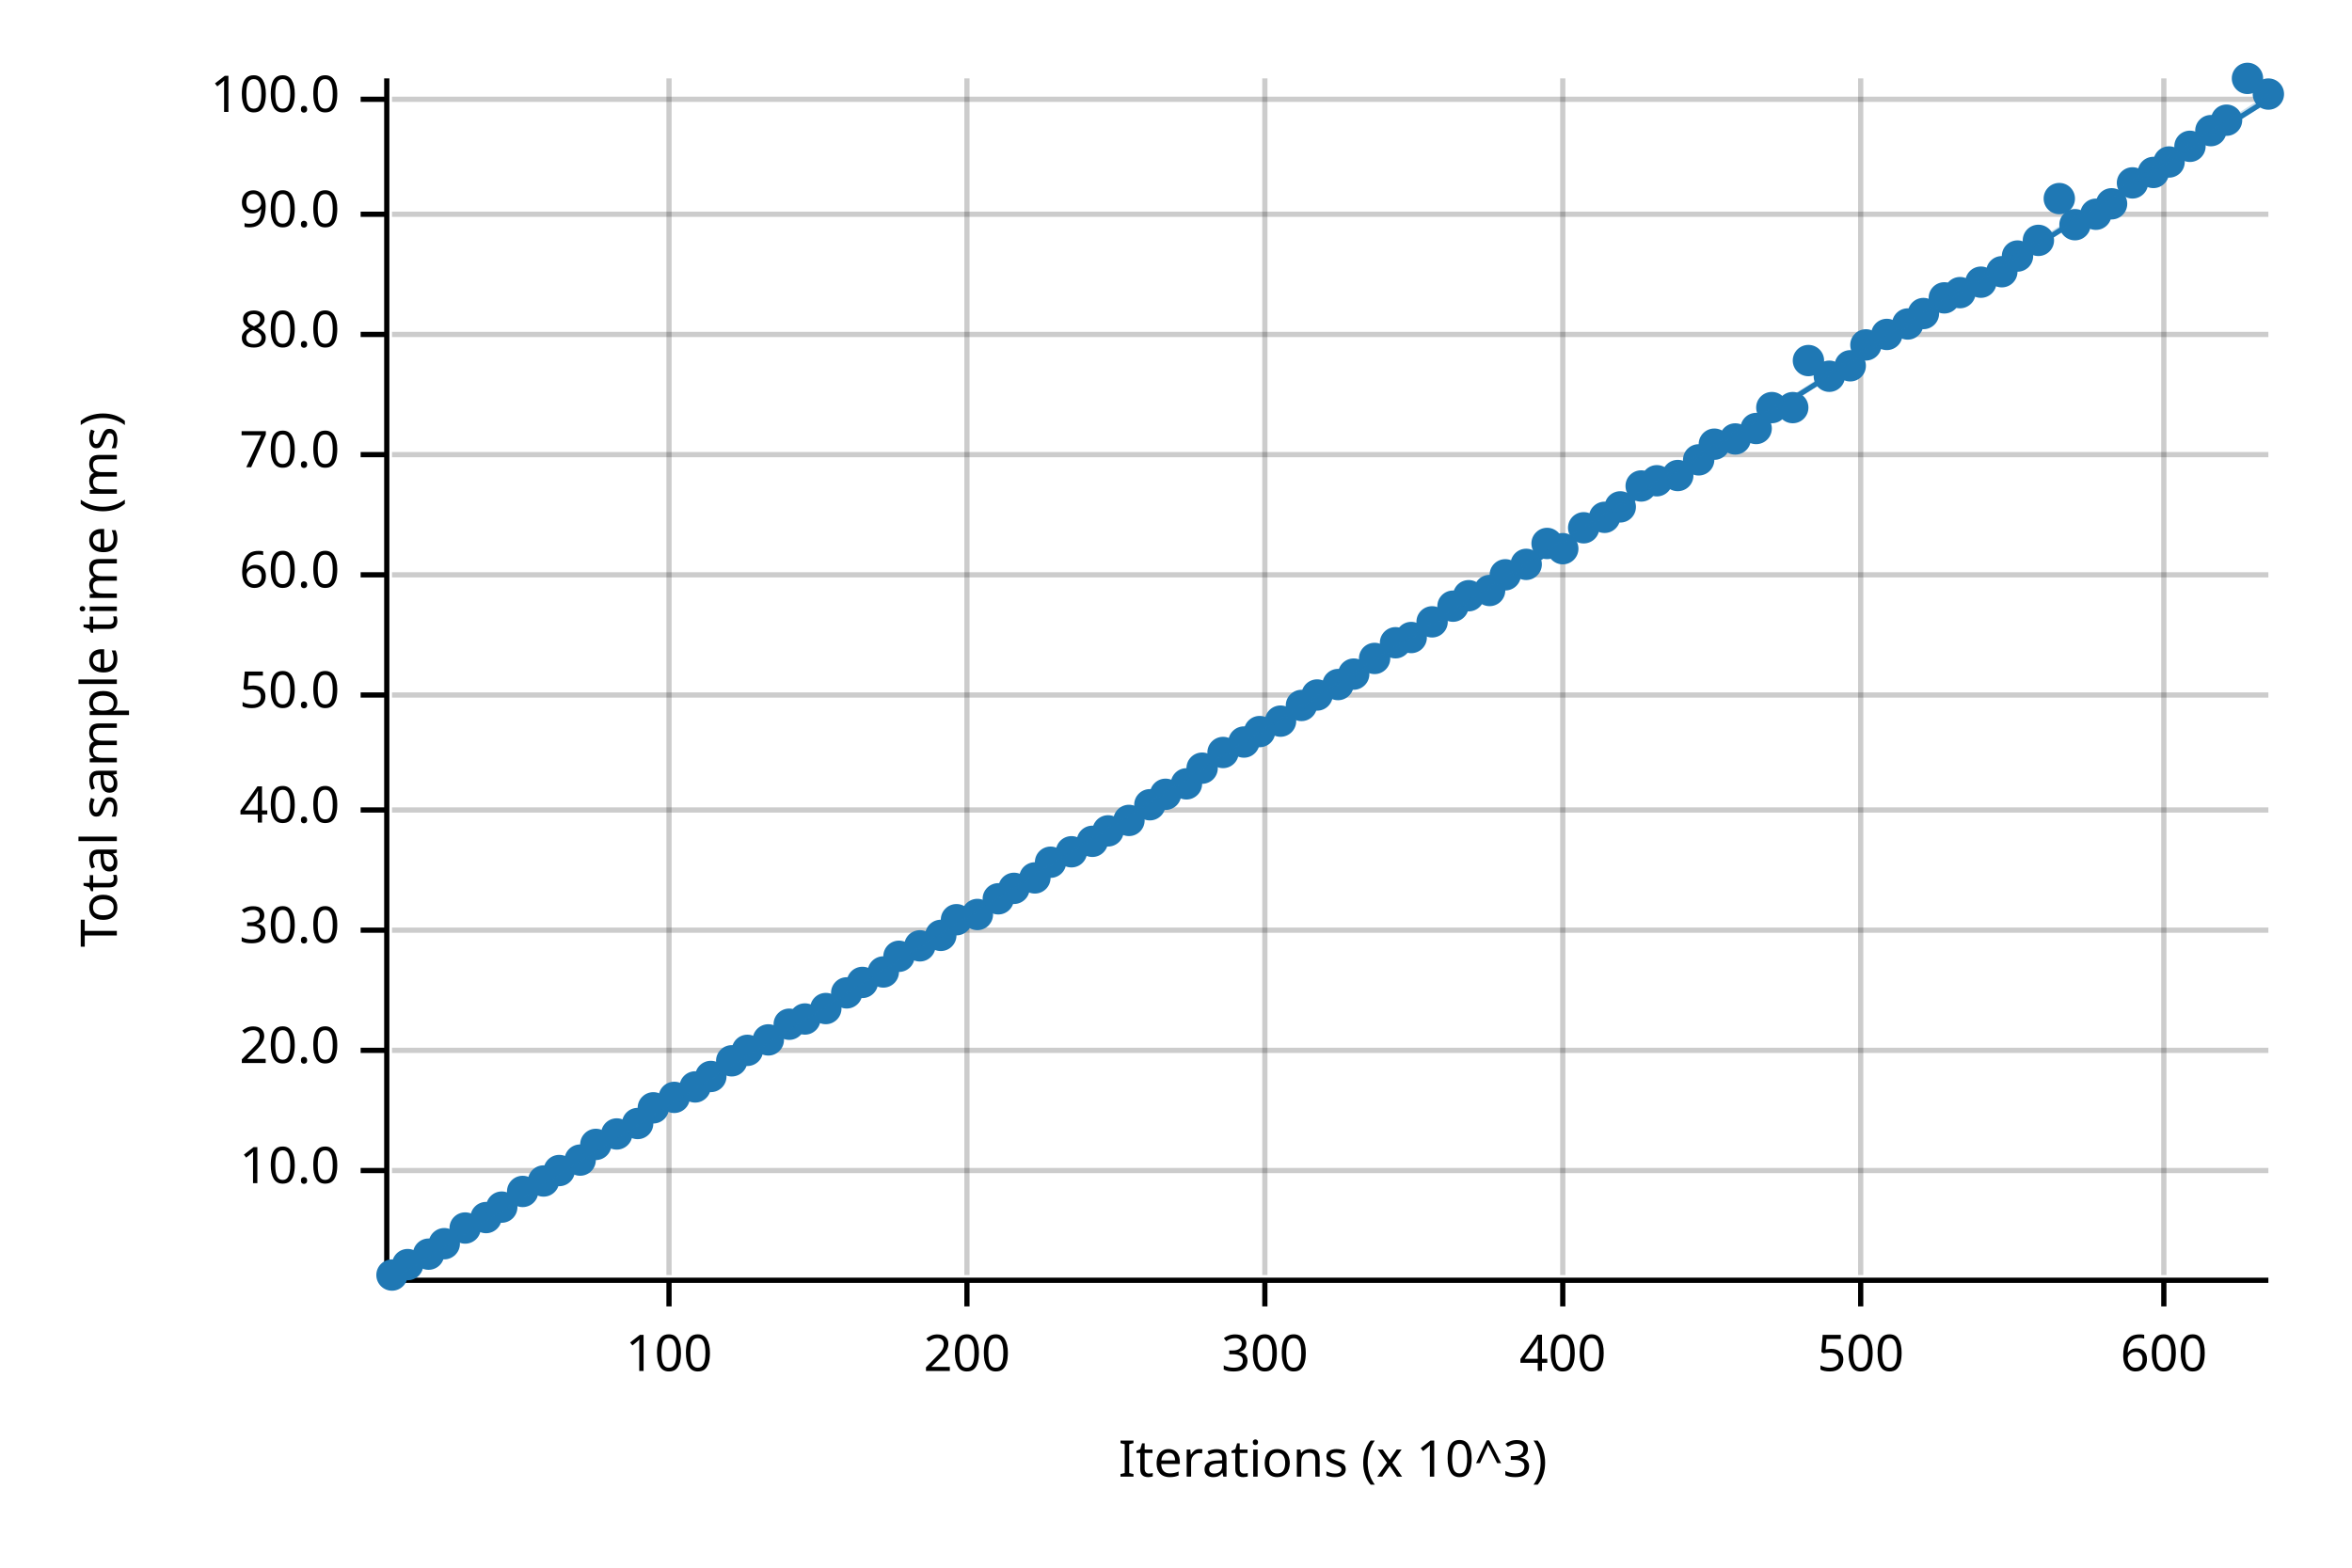
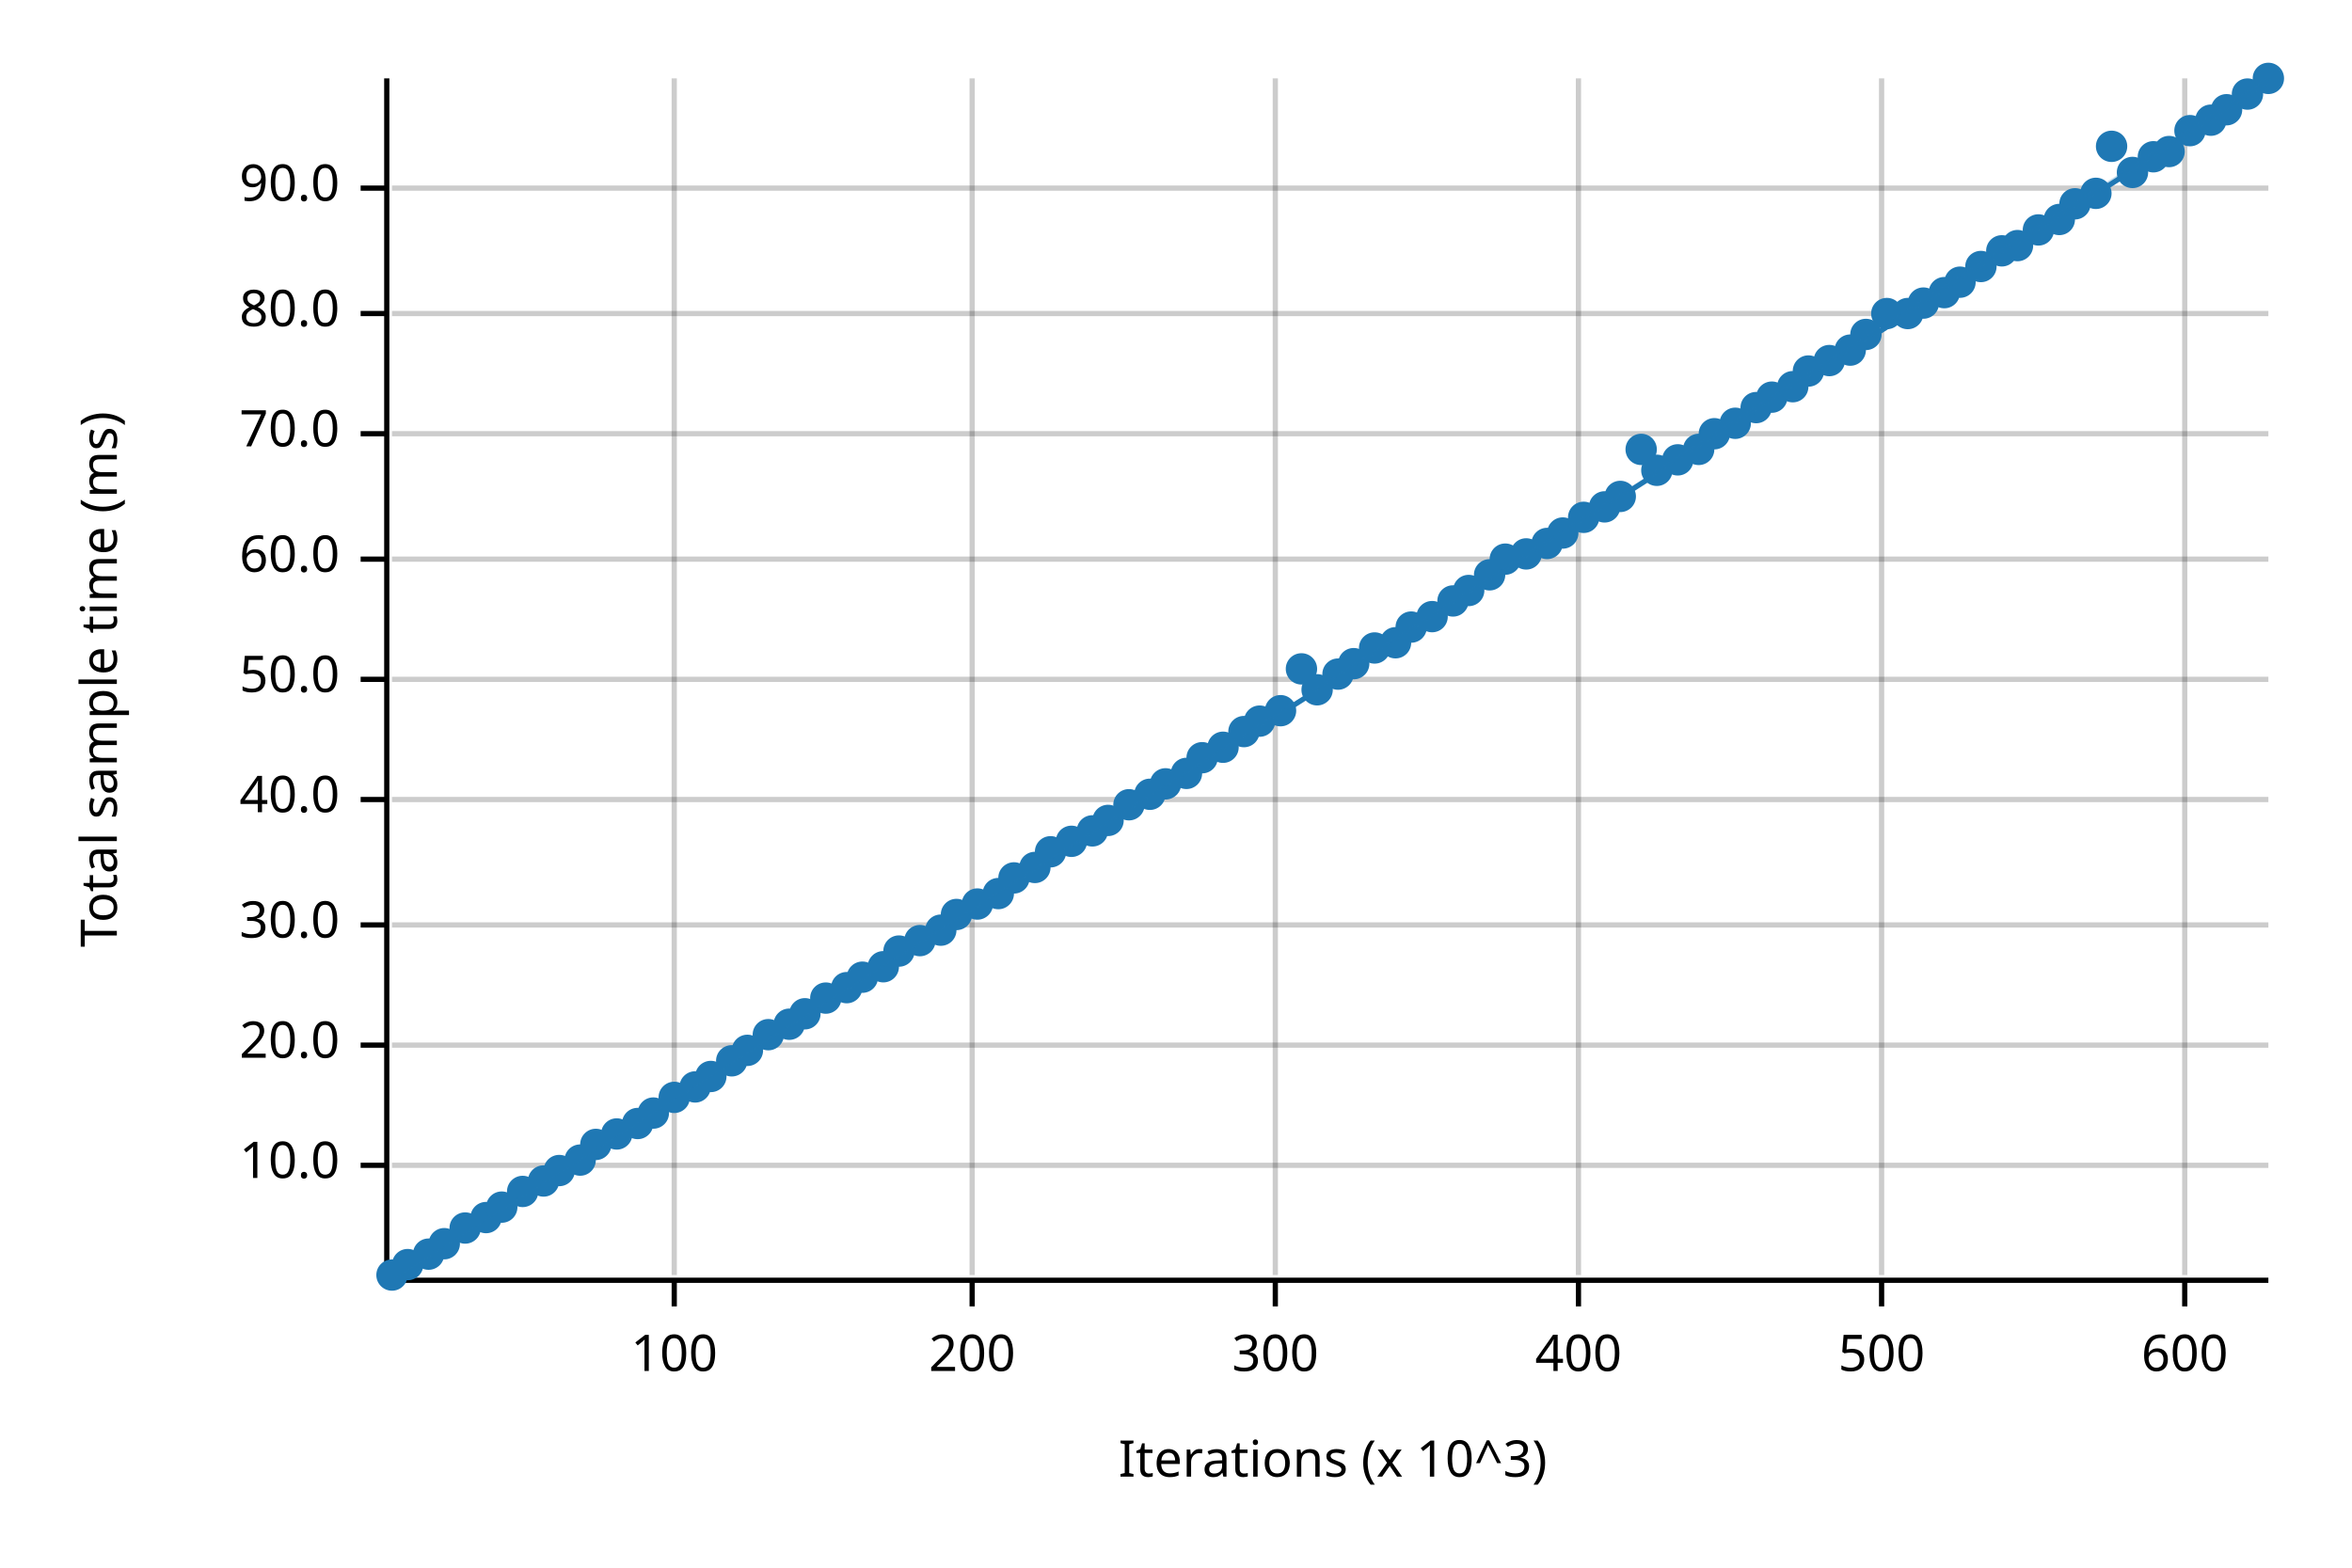
<svg xmlns="http://www.w3.org/2000/svg" width="450" height="300" viewBox="0 0 450 300">
  <text x="15" y="130" dy="0.76em" text-anchor="middle" font-family="sans-serif" font-size="9.677" opacity="1" fill="#000000" transform="rotate(270, 15, 130)">
Total sample time (ms)
</text>
  <text x="255" y="285" dy="-0.5ex" text-anchor="middle" font-family="sans-serif" font-size="9.677" opacity="1" fill="#000000">
Iterations (x 10^3)
</text>
-   <line opacity="0.2" stroke="#000000" stroke-width="1" x1="128" y1="244" x2="128" y2="15" />
-   <line opacity="0.2" stroke="#000000" stroke-width="1" x1="185" y1="244" x2="185" y2="15" />
-   <line opacity="0.2" stroke="#000000" stroke-width="1" x1="242" y1="244" x2="242" y2="15" />
-   <line opacity="0.2" stroke="#000000" stroke-width="1" x1="299" y1="244" x2="299" y2="15" />
-   <line opacity="0.2" stroke="#000000" stroke-width="1" x1="356" y1="244" x2="356" y2="15" />
-   <line opacity="0.2" stroke="#000000" stroke-width="1" x1="414" y1="244" x2="414" y2="15" />
-   <line opacity="0.2" stroke="#000000" stroke-width="1" x1="75" y1="224" x2="434" y2="224" />
-   <line opacity="0.2" stroke="#000000" stroke-width="1" x1="75" y1="201" x2="434" y2="201" />
-   <line opacity="0.2" stroke="#000000" stroke-width="1" x1="75" y1="178" x2="434" y2="178" />
-   <line opacity="0.2" stroke="#000000" stroke-width="1" x1="75" y1="155" x2="434" y2="155" />
-   <line opacity="0.2" stroke="#000000" stroke-width="1" x1="75" y1="133" x2="434" y2="133" />
-   <line opacity="0.2" stroke="#000000" stroke-width="1" x1="75" y1="110" x2="434" y2="110" />
-   <line opacity="0.2" stroke="#000000" stroke-width="1" x1="75" y1="87" x2="434" y2="87" />
-   <line opacity="0.2" stroke="#000000" stroke-width="1" x1="75" y1="64" x2="434" y2="64" />
-   <line opacity="0.2" stroke="#000000" stroke-width="1" x1="75" y1="41" x2="434" y2="41" />
-   <line opacity="0.2" stroke="#000000" stroke-width="1" x1="75" y1="19" x2="434" y2="19" />
+   <line opacity="0.2" stroke="#000000" stroke-width="1" x1="129" y1="244" x2="129" y2="15" />
+   <line opacity="0.2" stroke="#000000" stroke-width="1" x1="186" y1="244" x2="186" y2="15" />
+   <line opacity="0.2" stroke="#000000" stroke-width="1" x1="244" y1="244" x2="244" y2="15" />
+   <line opacity="0.2" stroke="#000000" stroke-width="1" x1="302" y1="244" x2="302" y2="15" />
+   <line opacity="0.2" stroke="#000000" stroke-width="1" x1="360" y1="244" x2="360" y2="15" />
+   <line opacity="0.2" stroke="#000000" stroke-width="1" x1="418" y1="244" x2="418" y2="15" />
+   <line opacity="0.2" stroke="#000000" stroke-width="1" x1="75" y1="223" x2="434" y2="223" />
+   <line opacity="0.2" stroke="#000000" stroke-width="1" x1="75" y1="200" x2="434" y2="200" />
+   <line opacity="0.2" stroke="#000000" stroke-width="1" x1="75" y1="177" x2="434" y2="177" />
+   <line opacity="0.2" stroke="#000000" stroke-width="1" x1="75" y1="153" x2="434" y2="153" />
+   <line opacity="0.2" stroke="#000000" stroke-width="1" x1="75" y1="130" x2="434" y2="130" />
+   <line opacity="0.2" stroke="#000000" stroke-width="1" x1="75" y1="107" x2="434" y2="107" />
+   <line opacity="0.2" stroke="#000000" stroke-width="1" x1="75" y1="83" x2="434" y2="83" />
+   <line opacity="0.2" stroke="#000000" stroke-width="1" x1="75" y1="60" x2="434" y2="60" />
+   <line opacity="0.2" stroke="#000000" stroke-width="1" x1="75" y1="36" x2="434" y2="36" />
  <polyline fill="none" opacity="1" stroke="#000000" stroke-width="1" points="74,15 74,244 " />
-   <text x="65" y="224" dy="0.5ex" text-anchor="end" font-family="sans-serif" font-size="9.677" opacity="1" fill="#000000">
+   <text x="65" y="223" dy="0.5ex" text-anchor="end" font-family="sans-serif" font-size="9.677" opacity="1" fill="#000000">
10.0
</text>
-   <polyline fill="none" opacity="1" stroke="#000000" stroke-width="1" points="69,224 74,224 " />
-   <text x="65" y="201" dy="0.5ex" text-anchor="end" font-family="sans-serif" font-size="9.677" opacity="1" fill="#000000">
+   <polyline fill="none" opacity="1" stroke="#000000" stroke-width="1" points="69,223 74,223 " />
+   <text x="65" y="200" dy="0.5ex" text-anchor="end" font-family="sans-serif" font-size="9.677" opacity="1" fill="#000000">
20.0
</text>
-   <polyline fill="none" opacity="1" stroke="#000000" stroke-width="1" points="69,201 74,201 " />
-   <text x="65" y="178" dy="0.5ex" text-anchor="end" font-family="sans-serif" font-size="9.677" opacity="1" fill="#000000">
+   <polyline fill="none" opacity="1" stroke="#000000" stroke-width="1" points="69,200 74,200 " />
+   <text x="65" y="177" dy="0.5ex" text-anchor="end" font-family="sans-serif" font-size="9.677" opacity="1" fill="#000000">
30.0
</text>
-   <polyline fill="none" opacity="1" stroke="#000000" stroke-width="1" points="69,178 74,178 " />
-   <text x="65" y="155" dy="0.5ex" text-anchor="end" font-family="sans-serif" font-size="9.677" opacity="1" fill="#000000">
+   <polyline fill="none" opacity="1" stroke="#000000" stroke-width="1" points="69,177 74,177 " />
+   <text x="65" y="153" dy="0.5ex" text-anchor="end" font-family="sans-serif" font-size="9.677" opacity="1" fill="#000000">
40.0
</text>
-   <polyline fill="none" opacity="1" stroke="#000000" stroke-width="1" points="69,155 74,155 " />
-   <text x="65" y="133" dy="0.5ex" text-anchor="end" font-family="sans-serif" font-size="9.677" opacity="1" fill="#000000">
+   <polyline fill="none" opacity="1" stroke="#000000" stroke-width="1" points="69,153 74,153 " />
+   <text x="65" y="130" dy="0.5ex" text-anchor="end" font-family="sans-serif" font-size="9.677" opacity="1" fill="#000000">
50.0
</text>
-   <polyline fill="none" opacity="1" stroke="#000000" stroke-width="1" points="69,133 74,133 " />
-   <text x="65" y="110" dy="0.5ex" text-anchor="end" font-family="sans-serif" font-size="9.677" opacity="1" fill="#000000">
+   <polyline fill="none" opacity="1" stroke="#000000" stroke-width="1" points="69,130 74,130 " />
+   <text x="65" y="107" dy="0.5ex" text-anchor="end" font-family="sans-serif" font-size="9.677" opacity="1" fill="#000000">
60.0
</text>
-   <polyline fill="none" opacity="1" stroke="#000000" stroke-width="1" points="69,110 74,110 " />
-   <text x="65" y="87" dy="0.5ex" text-anchor="end" font-family="sans-serif" font-size="9.677" opacity="1" fill="#000000">
+   <polyline fill="none" opacity="1" stroke="#000000" stroke-width="1" points="69,107 74,107 " />
+   <text x="65" y="83" dy="0.5ex" text-anchor="end" font-family="sans-serif" font-size="9.677" opacity="1" fill="#000000">
70.0
</text>
-   <polyline fill="none" opacity="1" stroke="#000000" stroke-width="1" points="69,87 74,87 " />
-   <text x="65" y="64" dy="0.5ex" text-anchor="end" font-family="sans-serif" font-size="9.677" opacity="1" fill="#000000">
+   <polyline fill="none" opacity="1" stroke="#000000" stroke-width="1" points="69,83 74,83 " />
+   <text x="65" y="60" dy="0.5ex" text-anchor="end" font-family="sans-serif" font-size="9.677" opacity="1" fill="#000000">
80.0
</text>
-   <polyline fill="none" opacity="1" stroke="#000000" stroke-width="1" points="69,64 74,64 " />
-   <text x="65" y="41" dy="0.5ex" text-anchor="end" font-family="sans-serif" font-size="9.677" opacity="1" fill="#000000">
+   <polyline fill="none" opacity="1" stroke="#000000" stroke-width="1" points="69,60 74,60 " />
+   <text x="65" y="36" dy="0.5ex" text-anchor="end" font-family="sans-serif" font-size="9.677" opacity="1" fill="#000000">
90.0
</text>
-   <polyline fill="none" opacity="1" stroke="#000000" stroke-width="1" points="69,41 74,41 " />
-   <text x="65" y="19" dy="0.5ex" text-anchor="end" font-family="sans-serif" font-size="9.677" opacity="1" fill="#000000">
- 100.0
- </text>
-   <polyline fill="none" opacity="1" stroke="#000000" stroke-width="1" points="69,19 74,19 " />
+   <polyline fill="none" opacity="1" stroke="#000000" stroke-width="1" points="69,36 74,36 " />
  <polyline fill="none" opacity="1" stroke="#000000" stroke-width="1" points="75,245 434,245 " />
-   <text x="128" y="255" dy="0.76em" text-anchor="middle" font-family="sans-serif" font-size="9.677" opacity="1" fill="#000000">
+   <text x="129" y="255" dy="0.76em" text-anchor="middle" font-family="sans-serif" font-size="9.677" opacity="1" fill="#000000">
100
</text>
-   <polyline fill="none" opacity="1" stroke="#000000" stroke-width="1" points="128,245 128,250 " />
-   <text x="185" y="255" dy="0.76em" text-anchor="middle" font-family="sans-serif" font-size="9.677" opacity="1" fill="#000000">
+   <polyline fill="none" opacity="1" stroke="#000000" stroke-width="1" points="129,245 129,250 " />
+   <text x="186" y="255" dy="0.76em" text-anchor="middle" font-family="sans-serif" font-size="9.677" opacity="1" fill="#000000">
200
</text>
-   <polyline fill="none" opacity="1" stroke="#000000" stroke-width="1" points="185,245 185,250 " />
-   <text x="242" y="255" dy="0.76em" text-anchor="middle" font-family="sans-serif" font-size="9.677" opacity="1" fill="#000000">
+   <polyline fill="none" opacity="1" stroke="#000000" stroke-width="1" points="186,245 186,250 " />
+   <text x="244" y="255" dy="0.76em" text-anchor="middle" font-family="sans-serif" font-size="9.677" opacity="1" fill="#000000">
300
</text>
-   <polyline fill="none" opacity="1" stroke="#000000" stroke-width="1" points="242,245 242,250 " />
-   <text x="299" y="255" dy="0.76em" text-anchor="middle" font-family="sans-serif" font-size="9.677" opacity="1" fill="#000000">
+   <polyline fill="none" opacity="1" stroke="#000000" stroke-width="1" points="244,245 244,250 " />
+   <text x="302" y="255" dy="0.76em" text-anchor="middle" font-family="sans-serif" font-size="9.677" opacity="1" fill="#000000">
400
</text>
-   <polyline fill="none" opacity="1" stroke="#000000" stroke-width="1" points="299,245 299,250 " />
-   <text x="356" y="255" dy="0.76em" text-anchor="middle" font-family="sans-serif" font-size="9.677" opacity="1" fill="#000000">
+   <polyline fill="none" opacity="1" stroke="#000000" stroke-width="1" points="302,245 302,250 " />
+   <text x="360" y="255" dy="0.76em" text-anchor="middle" font-family="sans-serif" font-size="9.677" opacity="1" fill="#000000">
500
</text>
-   <polyline fill="none" opacity="1" stroke="#000000" stroke-width="1" points="356,245 356,250 " />
-   <text x="414" y="255" dy="0.76em" text-anchor="middle" font-family="sans-serif" font-size="9.677" opacity="1" fill="#000000">
+   <polyline fill="none" opacity="1" stroke="#000000" stroke-width="1" points="360,245 360,250 " />
+   <text x="418" y="255" dy="0.76em" text-anchor="middle" font-family="sans-serif" font-size="9.677" opacity="1" fill="#000000">
600
</text>
-   <polyline fill="none" opacity="1" stroke="#000000" stroke-width="1" points="414,245 414,250 " />
+   <polyline fill="none" opacity="1" stroke="#000000" stroke-width="1" points="418,245 418,250 " />
  <circle cx="75" cy="244" r="3" opacity="1" fill="#1F78B4" stroke="none" stroke-width="1" />
  <circle cx="78" cy="242" r="3" opacity="1" fill="#1F78B4" stroke="none" stroke-width="1" />
  <circle cx="82" cy="240" r="3" opacity="1" fill="#1F78B4" stroke="none" stroke-width="1" />
  <circle cx="85" cy="238" r="3" opacity="1" fill="#1F78B4" stroke="none" stroke-width="1" />
  <circle cx="89" cy="235" r="3" opacity="1" fill="#1F78B4" stroke="none" stroke-width="1" />
  <circle cx="93" cy="233" r="3" opacity="1" fill="#1F78B4" stroke="none" stroke-width="1" />
  <circle cx="96" cy="231" r="3" opacity="1" fill="#1F78B4" stroke="none" stroke-width="1" />
  <circle cx="100" cy="228" r="3" opacity="1" fill="#1F78B4" stroke="none" stroke-width="1" />
  <circle cx="104" cy="226" r="3" opacity="1" fill="#1F78B4" stroke="none" stroke-width="1" />
  <circle cx="107" cy="224" r="3" opacity="1" fill="#1F78B4" stroke="none" stroke-width="1" />
  <circle cx="111" cy="222" r="3" opacity="1" fill="#1F78B4" stroke="none" stroke-width="1" />
  <circle cx="114" cy="219" r="3" opacity="1" fill="#1F78B4" stroke="none" stroke-width="1" />
  <circle cx="118" cy="217" r="3" opacity="1" fill="#1F78B4" stroke="none" stroke-width="1" />
  <circle cx="122" cy="215" r="3" opacity="1" fill="#1F78B4" stroke="none" stroke-width="1" />
-   <circle cx="125" cy="212" r="3" opacity="1" fill="#1F78B4" stroke="none" stroke-width="1" />
+   <circle cx="125" cy="213" r="3" opacity="1" fill="#1F78B4" stroke="none" stroke-width="1" />
  <circle cx="129" cy="210" r="3" opacity="1" fill="#1F78B4" stroke="none" stroke-width="1" />
  <circle cx="133" cy="208" r="3" opacity="1" fill="#1F78B4" stroke="none" stroke-width="1" />
  <circle cx="136" cy="206" r="3" opacity="1" fill="#1F78B4" stroke="none" stroke-width="1" />
  <circle cx="140" cy="203" r="3" opacity="1" fill="#1F78B4" stroke="none" stroke-width="1" />
  <circle cx="143" cy="201" r="3" opacity="1" fill="#1F78B4" stroke="none" stroke-width="1" />
-   <circle cx="147" cy="199" r="3" opacity="1" fill="#1F78B4" stroke="none" stroke-width="1" />
+   <circle cx="147" cy="198" r="3" opacity="1" fill="#1F78B4" stroke="none" stroke-width="1" />
  <circle cx="151" cy="196" r="3" opacity="1" fill="#1F78B4" stroke="none" stroke-width="1" />
-   <circle cx="154" cy="195" r="3" opacity="1" fill="#1F78B4" stroke="none" stroke-width="1" />
-   <circle cx="158" cy="193" r="3" opacity="1" fill="#1F78B4" stroke="none" stroke-width="1" />
-   <circle cx="162" cy="190" r="3" opacity="1" fill="#1F78B4" stroke="none" stroke-width="1" />
-   <circle cx="165" cy="188" r="3" opacity="1" fill="#1F78B4" stroke="none" stroke-width="1" />
-   <circle cx="169" cy="186" r="3" opacity="1" fill="#1F78B4" stroke="none" stroke-width="1" />
-   <circle cx="172" cy="183" r="3" opacity="1" fill="#1F78B4" stroke="none" stroke-width="1" />
-   <circle cx="176" cy="181" r="3" opacity="1" fill="#1F78B4" stroke="none" stroke-width="1" />
-   <circle cx="180" cy="179" r="3" opacity="1" fill="#1F78B4" stroke="none" stroke-width="1" />
-   <circle cx="183" cy="176" r="3" opacity="1" fill="#1F78B4" stroke="none" stroke-width="1" />
-   <circle cx="187" cy="175" r="3" opacity="1" fill="#1F78B4" stroke="none" stroke-width="1" />
-   <circle cx="191" cy="172" r="3" opacity="1" fill="#1F78B4" stroke="none" stroke-width="1" />
-   <circle cx="194" cy="170" r="3" opacity="1" fill="#1F78B4" stroke="none" stroke-width="1" />
-   <circle cx="198" cy="168" r="3" opacity="1" fill="#1F78B4" stroke="none" stroke-width="1" />
-   <circle cx="201" cy="165" r="3" opacity="1" fill="#1F78B4" stroke="none" stroke-width="1" />
-   <circle cx="205" cy="163" r="3" opacity="1" fill="#1F78B4" stroke="none" stroke-width="1" />
-   <circle cx="209" cy="161" r="3" opacity="1" fill="#1F78B4" stroke="none" stroke-width="1" />
-   <circle cx="212" cy="159" r="3" opacity="1" fill="#1F78B4" stroke="none" stroke-width="1" />
-   <circle cx="216" cy="157" r="3" opacity="1" fill="#1F78B4" stroke="none" stroke-width="1" />
-   <circle cx="220" cy="154" r="3" opacity="1" fill="#1F78B4" stroke="none" stroke-width="1" />
-   <circle cx="223" cy="152" r="3" opacity="1" fill="#1F78B4" stroke="none" stroke-width="1" />
-   <circle cx="227" cy="150" r="3" opacity="1" fill="#1F78B4" stroke="none" stroke-width="1" />
-   <circle cx="230" cy="147" r="3" opacity="1" fill="#1F78B4" stroke="none" stroke-width="1" />
-   <circle cx="234" cy="144" r="3" opacity="1" fill="#1F78B4" stroke="none" stroke-width="1" />
-   <circle cx="238" cy="142" r="3" opacity="1" fill="#1F78B4" stroke="none" stroke-width="1" />
-   <circle cx="241" cy="140" r="3" opacity="1" fill="#1F78B4" stroke="none" stroke-width="1" />
-   <circle cx="245" cy="138" r="3" opacity="1" fill="#1F78B4" stroke="none" stroke-width="1" />
-   <circle cx="249" cy="135" r="3" opacity="1" fill="#1F78B4" stroke="none" stroke-width="1" />
-   <circle cx="252" cy="133" r="3" opacity="1" fill="#1F78B4" stroke="none" stroke-width="1" />
-   <circle cx="256" cy="131" r="3" opacity="1" fill="#1F78B4" stroke="none" stroke-width="1" />
-   <circle cx="259" cy="129" r="3" opacity="1" fill="#1F78B4" stroke="none" stroke-width="1" />
-   <circle cx="263" cy="126" r="3" opacity="1" fill="#1F78B4" stroke="none" stroke-width="1" />
+   <circle cx="154" cy="194" r="3" opacity="1" fill="#1F78B4" stroke="none" stroke-width="1" />
+   <circle cx="158" cy="191" r="3" opacity="1" fill="#1F78B4" stroke="none" stroke-width="1" />
+   <circle cx="162" cy="189" r="3" opacity="1" fill="#1F78B4" stroke="none" stroke-width="1" />
+   <circle cx="165" cy="187" r="3" opacity="1" fill="#1F78B4" stroke="none" stroke-width="1" />
+   <circle cx="169" cy="185" r="3" opacity="1" fill="#1F78B4" stroke="none" stroke-width="1" />
+   <circle cx="172" cy="182" r="3" opacity="1" fill="#1F78B4" stroke="none" stroke-width="1" />
+   <circle cx="176" cy="180" r="3" opacity="1" fill="#1F78B4" stroke="none" stroke-width="1" />
+   <circle cx="180" cy="178" r="3" opacity="1" fill="#1F78B4" stroke="none" stroke-width="1" />
+   <circle cx="183" cy="175" r="3" opacity="1" fill="#1F78B4" stroke="none" stroke-width="1" />
+   <circle cx="187" cy="173" r="3" opacity="1" fill="#1F78B4" stroke="none" stroke-width="1" />
+   <circle cx="191" cy="171" r="3" opacity="1" fill="#1F78B4" stroke="none" stroke-width="1" />
+   <circle cx="194" cy="168" r="3" opacity="1" fill="#1F78B4" stroke="none" stroke-width="1" />
+   <circle cx="198" cy="166" r="3" opacity="1" fill="#1F78B4" stroke="none" stroke-width="1" />
+   <circle cx="201" cy="163" r="3" opacity="1" fill="#1F78B4" stroke="none" stroke-width="1" />
+   <circle cx="205" cy="161" r="3" opacity="1" fill="#1F78B4" stroke="none" stroke-width="1" />
+   <circle cx="209" cy="159" r="3" opacity="1" fill="#1F78B4" stroke="none" stroke-width="1" />
+   <circle cx="212" cy="157" r="3" opacity="1" fill="#1F78B4" stroke="none" stroke-width="1" />
+   <circle cx="216" cy="154" r="3" opacity="1" fill="#1F78B4" stroke="none" stroke-width="1" />
+   <circle cx="220" cy="152" r="3" opacity="1" fill="#1F78B4" stroke="none" stroke-width="1" />
+   <circle cx="223" cy="150" r="3" opacity="1" fill="#1F78B4" stroke="none" stroke-width="1" />
+   <circle cx="227" cy="148" r="3" opacity="1" fill="#1F78B4" stroke="none" stroke-width="1" />
+   <circle cx="230" cy="145" r="3" opacity="1" fill="#1F78B4" stroke="none" stroke-width="1" />
+   <circle cx="234" cy="143" r="3" opacity="1" fill="#1F78B4" stroke="none" stroke-width="1" />
+   <circle cx="238" cy="140" r="3" opacity="1" fill="#1F78B4" stroke="none" stroke-width="1" />
+   <circle cx="241" cy="138" r="3" opacity="1" fill="#1F78B4" stroke="none" stroke-width="1" />
+   <circle cx="245" cy="136" r="3" opacity="1" fill="#1F78B4" stroke="none" stroke-width="1" />
+   <circle cx="249" cy="128" r="3" opacity="1" fill="#1F78B4" stroke="none" stroke-width="1" />
+   <circle cx="252" cy="132" r="3" opacity="1" fill="#1F78B4" stroke="none" stroke-width="1" />
+   <circle cx="256" cy="129" r="3" opacity="1" fill="#1F78B4" stroke="none" stroke-width="1" />
+   <circle cx="259" cy="127" r="3" opacity="1" fill="#1F78B4" stroke="none" stroke-width="1" />
+   <circle cx="263" cy="124" r="3" opacity="1" fill="#1F78B4" stroke="none" stroke-width="1" />
  <circle cx="267" cy="123" r="3" opacity="1" fill="#1F78B4" stroke="none" stroke-width="1" />
-   <circle cx="270" cy="122" r="3" opacity="1" fill="#1F78B4" stroke="none" stroke-width="1" />
-   <circle cx="274" cy="119" r="3" opacity="1" fill="#1F78B4" stroke="none" stroke-width="1" />
-   <circle cx="278" cy="116" r="3" opacity="1" fill="#1F78B4" stroke="none" stroke-width="1" />
-   <circle cx="281" cy="114" r="3" opacity="1" fill="#1F78B4" stroke="none" stroke-width="1" />
-   <circle cx="285" cy="113" r="3" opacity="1" fill="#1F78B4" stroke="none" stroke-width="1" />
-   <circle cx="288" cy="110" r="3" opacity="1" fill="#1F78B4" stroke="none" stroke-width="1" />
-   <circle cx="292" cy="108" r="3" opacity="1" fill="#1F78B4" stroke="none" stroke-width="1" />
+   <circle cx="270" cy="120" r="3" opacity="1" fill="#1F78B4" stroke="none" stroke-width="1" />
+   <circle cx="274" cy="118" r="3" opacity="1" fill="#1F78B4" stroke="none" stroke-width="1" />
+   <circle cx="278" cy="115" r="3" opacity="1" fill="#1F78B4" stroke="none" stroke-width="1" />
+   <circle cx="281" cy="113" r="3" opacity="1" fill="#1F78B4" stroke="none" stroke-width="1" />
+   <circle cx="285" cy="110" r="3" opacity="1" fill="#1F78B4" stroke="none" stroke-width="1" />
+   <circle cx="288" cy="107" r="3" opacity="1" fill="#1F78B4" stroke="none" stroke-width="1" />
+   <circle cx="292" cy="106" r="3" opacity="1" fill="#1F78B4" stroke="none" stroke-width="1" />
  <circle cx="296" cy="104" r="3" opacity="1" fill="#1F78B4" stroke="none" stroke-width="1" />
-   <circle cx="299" cy="105" r="3" opacity="1" fill="#1F78B4" stroke="none" stroke-width="1" />
-   <circle cx="303" cy="101" r="3" opacity="1" fill="#1F78B4" stroke="none" stroke-width="1" />
-   <circle cx="307" cy="99" r="3" opacity="1" fill="#1F78B4" stroke="none" stroke-width="1" />
-   <circle cx="310" cy="97" r="3" opacity="1" fill="#1F78B4" stroke="none" stroke-width="1" />
-   <circle cx="314" cy="93" r="3" opacity="1" fill="#1F78B4" stroke="none" stroke-width="1" />
-   <circle cx="317" cy="92" r="3" opacity="1" fill="#1F78B4" stroke="none" stroke-width="1" />
-   <circle cx="321" cy="91" r="3" opacity="1" fill="#1F78B4" stroke="none" stroke-width="1" />
-   <circle cx="325" cy="88" r="3" opacity="1" fill="#1F78B4" stroke="none" stroke-width="1" />
-   <circle cx="328" cy="85" r="3" opacity="1" fill="#1F78B4" stroke="none" stroke-width="1" />
-   <circle cx="332" cy="84" r="3" opacity="1" fill="#1F78B4" stroke="none" stroke-width="1" />
-   <circle cx="336" cy="82" r="3" opacity="1" fill="#1F78B4" stroke="none" stroke-width="1" />
-   <circle cx="339" cy="78" r="3" opacity="1" fill="#1F78B4" stroke="none" stroke-width="1" />
-   <circle cx="343" cy="78" r="3" opacity="1" fill="#1F78B4" stroke="none" stroke-width="1" />
-   <circle cx="346" cy="69" r="3" opacity="1" fill="#1F78B4" stroke="none" stroke-width="1" />
-   <circle cx="350" cy="72" r="3" opacity="1" fill="#1F78B4" stroke="none" stroke-width="1" />
-   <circle cx="354" cy="70" r="3" opacity="1" fill="#1F78B4" stroke="none" stroke-width="1" />
-   <circle cx="357" cy="66" r="3" opacity="1" fill="#1F78B4" stroke="none" stroke-width="1" />
-   <circle cx="361" cy="64" r="3" opacity="1" fill="#1F78B4" stroke="none" stroke-width="1" />
-   <circle cx="365" cy="62" r="3" opacity="1" fill="#1F78B4" stroke="none" stroke-width="1" />
-   <circle cx="368" cy="60" r="3" opacity="1" fill="#1F78B4" stroke="none" stroke-width="1" />
-   <circle cx="372" cy="57" r="3" opacity="1" fill="#1F78B4" stroke="none" stroke-width="1" />
-   <circle cx="375" cy="56" r="3" opacity="1" fill="#1F78B4" stroke="none" stroke-width="1" />
-   <circle cx="379" cy="54" r="3" opacity="1" fill="#1F78B4" stroke="none" stroke-width="1" />
-   <circle cx="383" cy="52" r="3" opacity="1" fill="#1F78B4" stroke="none" stroke-width="1" />
-   <circle cx="386" cy="49" r="3" opacity="1" fill="#1F78B4" stroke="none" stroke-width="1" />
-   <circle cx="390" cy="46" r="3" opacity="1" fill="#1F78B4" stroke="none" stroke-width="1" />
-   <circle cx="394" cy="38" r="3" opacity="1" fill="#1F78B4" stroke="none" stroke-width="1" />
-   <circle cx="397" cy="43" r="3" opacity="1" fill="#1F78B4" stroke="none" stroke-width="1" />
-   <circle cx="401" cy="41" r="3" opacity="1" fill="#1F78B4" stroke="none" stroke-width="1" />
-   <circle cx="404" cy="39" r="3" opacity="1" fill="#1F78B4" stroke="none" stroke-width="1" />
-   <circle cx="408" cy="35" r="3" opacity="1" fill="#1F78B4" stroke="none" stroke-width="1" />
-   <circle cx="412" cy="33" r="3" opacity="1" fill="#1F78B4" stroke="none" stroke-width="1" />
-   <circle cx="415" cy="31" r="3" opacity="1" fill="#1F78B4" stroke="none" stroke-width="1" />
-   <circle cx="419" cy="28" r="3" opacity="1" fill="#1F78B4" stroke="none" stroke-width="1" />
-   <circle cx="423" cy="25" r="3" opacity="1" fill="#1F78B4" stroke="none" stroke-width="1" />
-   <circle cx="426" cy="23" r="3" opacity="1" fill="#1F78B4" stroke="none" stroke-width="1" />
-   <circle cx="430" cy="15" r="3" opacity="1" fill="#1F78B4" stroke="none" stroke-width="1" />
-   <circle cx="434" cy="18" r="3" opacity="1" fill="#1F78B4" stroke="none" stroke-width="1" />
-   <polyline fill="none" opacity="1" stroke="#1F78B4" stroke-width="1" points="75,245 434,19 " />
-   <polygon opacity="0.25" fill="#1F78B4" points="75,245 434,19 434,18 " />
+   <circle cx="299" cy="102" r="3" opacity="1" fill="#1F78B4" stroke="none" stroke-width="1" />
+   <circle cx="303" cy="99" r="3" opacity="1" fill="#1F78B4" stroke="none" stroke-width="1" />
+   <circle cx="307" cy="97" r="3" opacity="1" fill="#1F78B4" stroke="none" stroke-width="1" />
+   <circle cx="310" cy="95" r="3" opacity="1" fill="#1F78B4" stroke="none" stroke-width="1" />
+   <circle cx="314" cy="86" r="3" opacity="1" fill="#1F78B4" stroke="none" stroke-width="1" />
+   <circle cx="317" cy="90" r="3" opacity="1" fill="#1F78B4" stroke="none" stroke-width="1" />
+   <circle cx="321" cy="88" r="3" opacity="1" fill="#1F78B4" stroke="none" stroke-width="1" />
+   <circle cx="325" cy="86" r="3" opacity="1" fill="#1F78B4" stroke="none" stroke-width="1" />
+   <circle cx="328" cy="83" r="3" opacity="1" fill="#1F78B4" stroke="none" stroke-width="1" />
+   <circle cx="332" cy="81" r="3" opacity="1" fill="#1F78B4" stroke="none" stroke-width="1" />
+   <circle cx="336" cy="78" r="3" opacity="1" fill="#1F78B4" stroke="none" stroke-width="1" />
+   <circle cx="339" cy="76" r="3" opacity="1" fill="#1F78B4" stroke="none" stroke-width="1" />
+   <circle cx="343" cy="74" r="3" opacity="1" fill="#1F78B4" stroke="none" stroke-width="1" />
+   <circle cx="346" cy="71" r="3" opacity="1" fill="#1F78B4" stroke="none" stroke-width="1" />
+   <circle cx="350" cy="69" r="3" opacity="1" fill="#1F78B4" stroke="none" stroke-width="1" />
+   <circle cx="354" cy="67" r="3" opacity="1" fill="#1F78B4" stroke="none" stroke-width="1" />
+   <circle cx="357" cy="64" r="3" opacity="1" fill="#1F78B4" stroke="none" stroke-width="1" />
+   <circle cx="361" cy="60" r="3" opacity="1" fill="#1F78B4" stroke="none" stroke-width="1" />
+   <circle cx="365" cy="60" r="3" opacity="1" fill="#1F78B4" stroke="none" stroke-width="1" />
+   <circle cx="368" cy="58" r="3" opacity="1" fill="#1F78B4" stroke="none" stroke-width="1" />
+   <circle cx="372" cy="56" r="3" opacity="1" fill="#1F78B4" stroke="none" stroke-width="1" />
+   <circle cx="375" cy="54" r="3" opacity="1" fill="#1F78B4" stroke="none" stroke-width="1" />
+   <circle cx="379" cy="51" r="3" opacity="1" fill="#1F78B4" stroke="none" stroke-width="1" />
+   <circle cx="383" cy="48" r="3" opacity="1" fill="#1F78B4" stroke="none" stroke-width="1" />
+   <circle cx="386" cy="47" r="3" opacity="1" fill="#1F78B4" stroke="none" stroke-width="1" />
+   <circle cx="390" cy="44" r="3" opacity="1" fill="#1F78B4" stroke="none" stroke-width="1" />
+   <circle cx="394" cy="42" r="3" opacity="1" fill="#1F78B4" stroke="none" stroke-width="1" />
+   <circle cx="397" cy="39" r="3" opacity="1" fill="#1F78B4" stroke="none" stroke-width="1" />
+   <circle cx="401" cy="37" r="3" opacity="1" fill="#1F78B4" stroke="none" stroke-width="1" />
+   <circle cx="404" cy="28" r="3" opacity="1" fill="#1F78B4" stroke="none" stroke-width="1" />
+   <circle cx="408" cy="33" r="3" opacity="1" fill="#1F78B4" stroke="none" stroke-width="1" />
+   <circle cx="412" cy="30" r="3" opacity="1" fill="#1F78B4" stroke="none" stroke-width="1" />
+   <circle cx="415" cy="29" r="3" opacity="1" fill="#1F78B4" stroke="none" stroke-width="1" />
+   <circle cx="419" cy="25" r="3" opacity="1" fill="#1F78B4" stroke="none" stroke-width="1" />
+   <circle cx="423" cy="23" r="3" opacity="1" fill="#1F78B4" stroke="none" stroke-width="1" />
+   <circle cx="426" cy="21" r="3" opacity="1" fill="#1F78B4" stroke="none" stroke-width="1" />
+   <circle cx="430" cy="18" r="3" opacity="1" fill="#1F78B4" stroke="none" stroke-width="1" />
+   <circle cx="434" cy="15" r="3" opacity="1" fill="#1F78B4" stroke="none" stroke-width="1" />
+   <polyline fill="none" opacity="1" stroke="#1F78B4" stroke-width="1" points="75,245 434,16 " />
+   <polygon opacity="0.25" fill="#1F78B4" points="75,245 434,16 434,15 " />
</svg>
